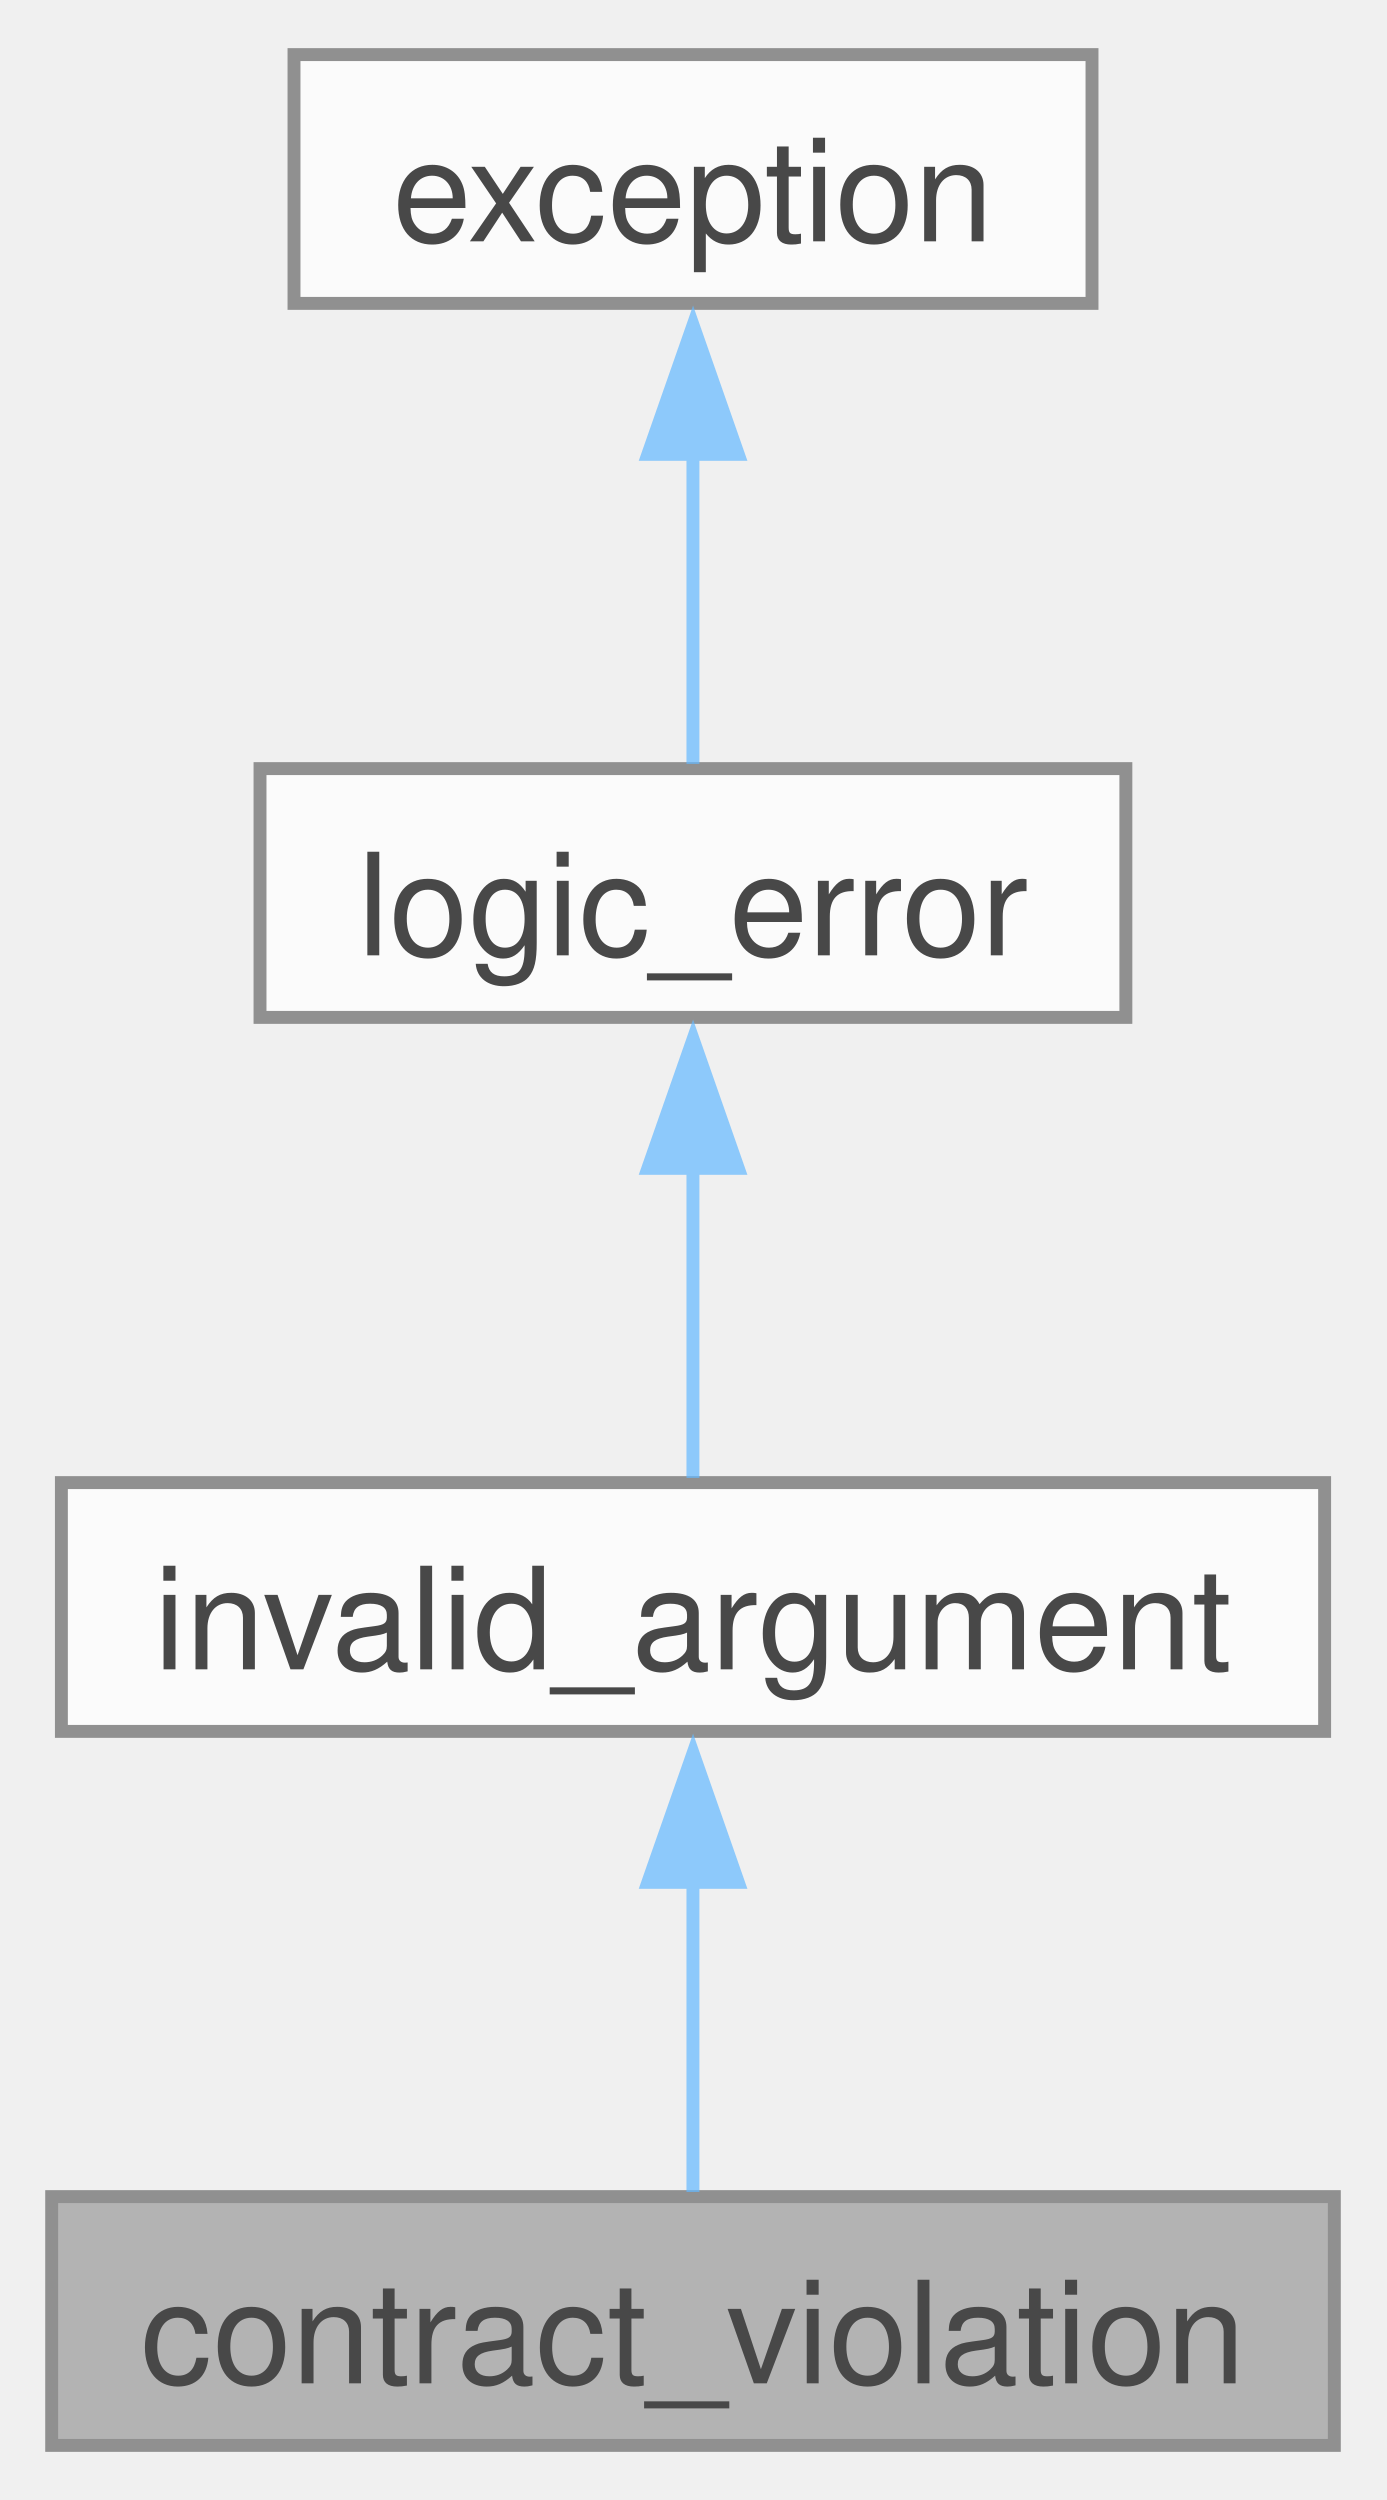
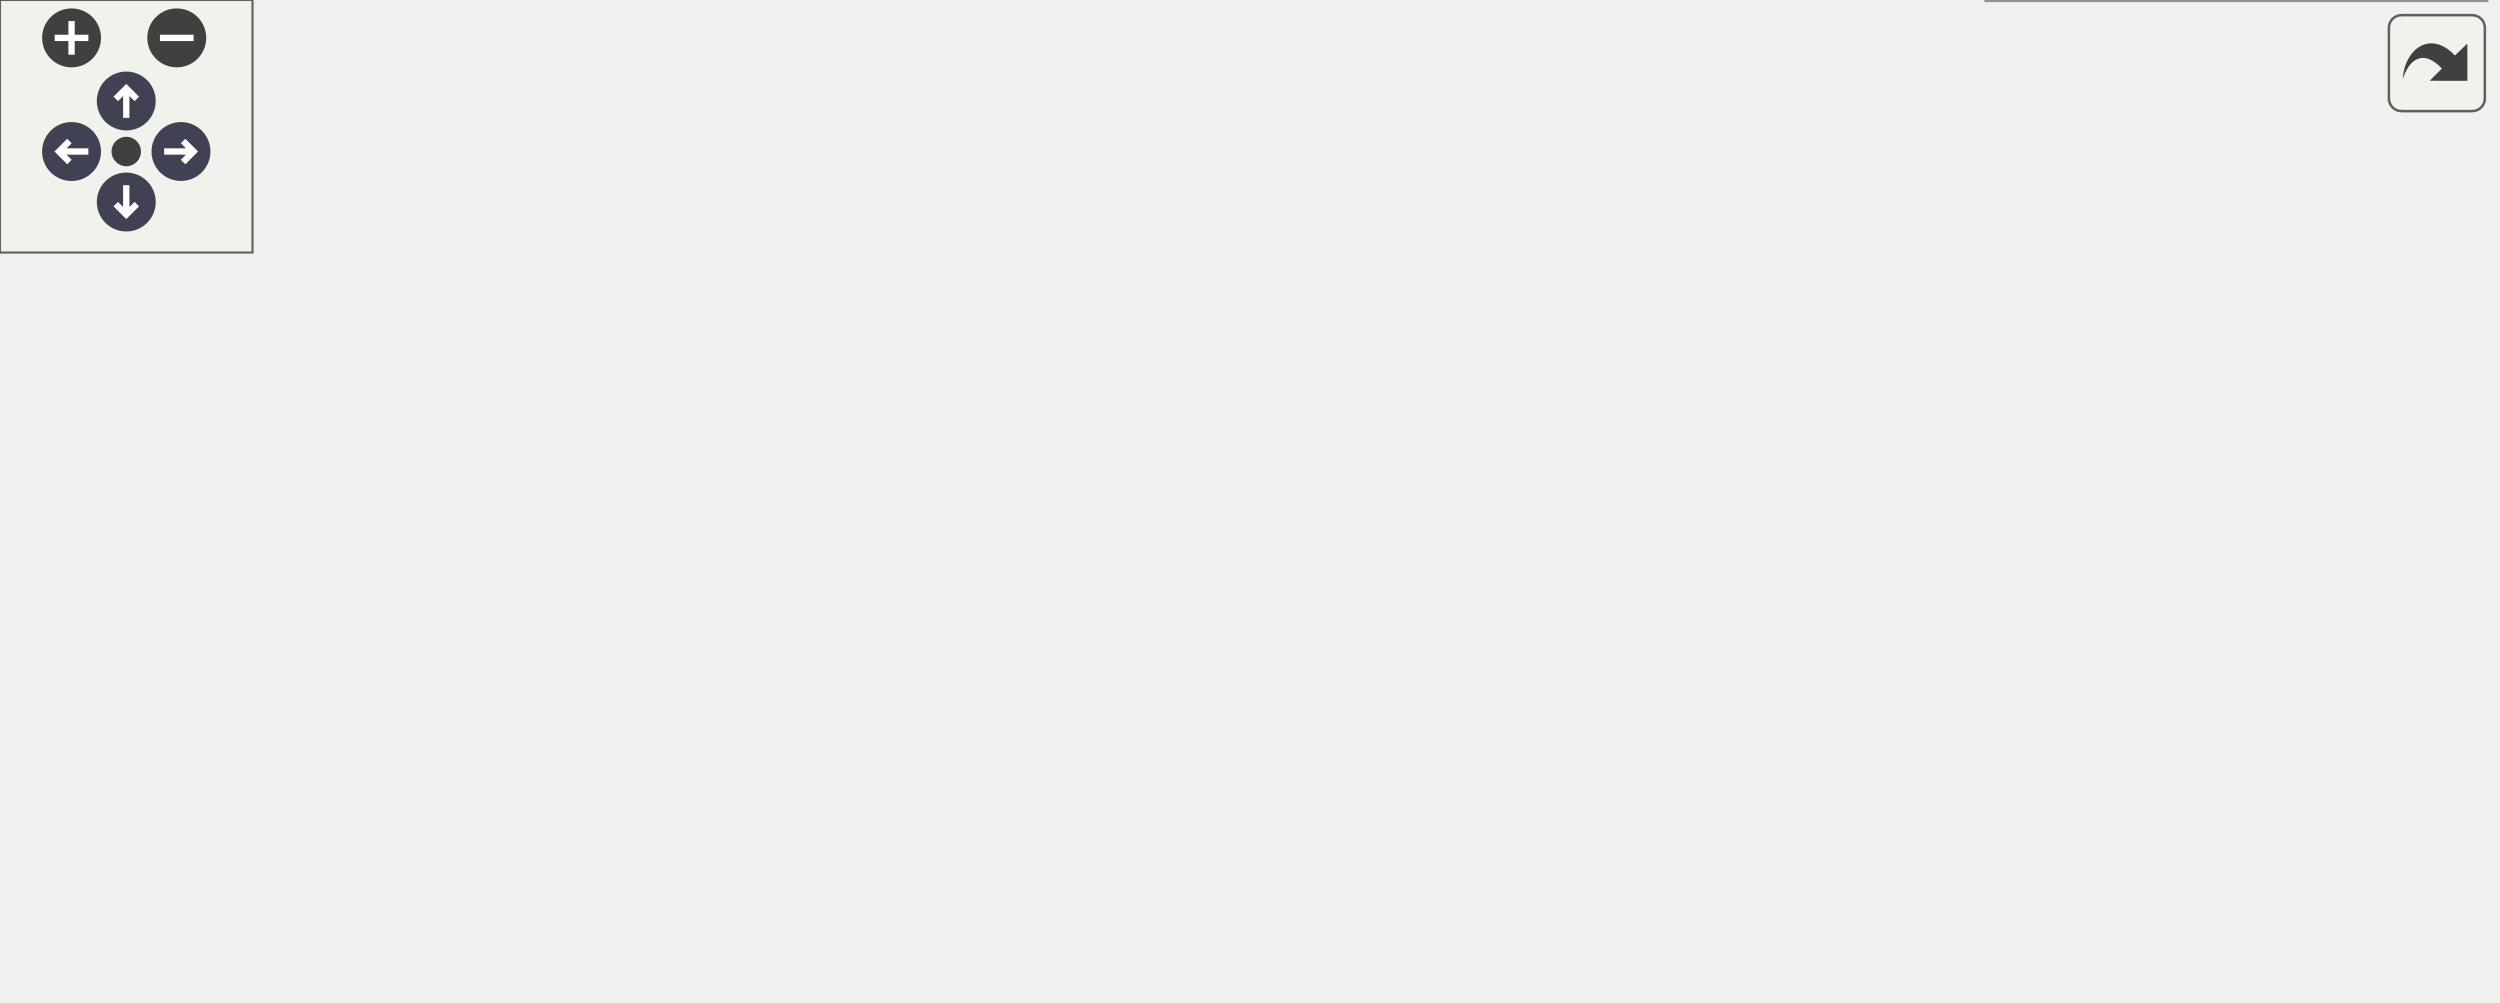
- <svg xmlns="http://www.w3.org/2000/svg" xmlns:xlink="http://www.w3.org/1999/xlink" width="107pt" height="193pt" viewBox="0.00 0.00 107.25 193.00">
-   <svg id="main" version="1.1" xml:space="preserve">
-     <style type="text/css">
+ <svg xmlns="http://www.w3.org/2000/svg" xmlns:xlink="http://www.w3.org/1999/xlink" id="main" version="1.1" xml:space="preserve">
+   <style type="text/css">
.node, .edge {opacity: 0.7;}
.node.selected, .edge.selected {opacity: 1;}
.edge:hover path { stroke: red; }
.edge:hover polygon { stroke: red; fill: red; }
</style>
-     <svg id="graph" class="graph">
-       <g id="graph0" class="graph" transform="scale(1 1) rotate(0) translate(4 189)">
-         <g id="Node000001" class="node">
-           <g id="a_Node000001">
-             <a xlink:title=" ">
-               <polygon fill="#999999" stroke="#666666" points="99.25,-19.25 0,-19.25 0,0 99.25,0 99.25,-19.25" />
-               <text text-anchor="middle" x="49.62" y="-4.8" font-family="Helvetica,sans-Serif" font-size="11.00">contract_violation</text>
-             </a>
-           </g>
-         </g>
-         <g id="Node000002" class="node">
-           <g id="a_Node000002">
-             <a xlink:title=" ">
-               <polygon fill="white" stroke="#666666" points="98.5,-74.5 0.75,-74.5 0.75,-55.25 98.5,-55.25 98.5,-74.5" />
-               <text text-anchor="middle" x="49.62" y="-60.05" font-family="Helvetica,sans-Serif" font-size="11.00">invalid_argument</text>
-             </a>
-           </g>
-         </g>
-         <g id="edge1_Node000001_Node000002" class="edge">
-           <g id="a_edge1_Node000001_Node000002">
-             <a xlink:title=" ">
-               <path fill="none" stroke="#63b8ff" d="M49.62,-43.63C49.62,-35.34 49.62,-26.17 49.62,-19.61" />
-               <polygon fill="#63b8ff" stroke="#63b8ff" points="46.13,-43.57 49.63,-53.57 53.13,-43.57 46.13,-43.57" />
-             </a>
-           </g>
-         </g>
-         <g id="Node000003" class="node">
-           <g id="a_Node000003">
-             <a xlink:title=" ">
-               <polygon fill="white" stroke="#666666" points="83.12,-129.75 16.12,-129.75 16.12,-110.5 83.12,-110.5 83.12,-129.75" />
-               <text text-anchor="middle" x="49.62" y="-115.3" font-family="Helvetica,sans-Serif" font-size="11.00">logic_error</text>
-             </a>
-           </g>
-         </g>
-         <g id="edge2_Node000002_Node000003" class="edge">
-           <g id="a_edge2_Node000002_Node000003">
-             <a xlink:title=" ">
-               <path fill="none" stroke="#63b8ff" d="M49.62,-98.88C49.62,-90.59 49.62,-81.42 49.62,-74.86" />
-               <polygon fill="#63b8ff" stroke="#63b8ff" points="46.13,-98.82 49.63,-108.82 53.13,-98.82 46.13,-98.82" />
-             </a>
-           </g>
-         </g>
-         <g id="Node000004" class="node">
-           <g id="a_Node000004">
-             <a xlink:title=" ">
-               <polygon fill="white" stroke="#666666" points="80.5,-185 18.75,-185 18.75,-165.75 80.5,-165.75 80.5,-185" />
-               <text text-anchor="middle" x="49.62" y="-170.55" font-family="Helvetica,sans-Serif" font-size="11.00">exception</text>
-             </a>
-           </g>
-         </g>
-         <g id="edge3_Node000003_Node000004" class="edge">
-           <g id="a_edge3_Node000003_Node000004">
-             <a xlink:title=" ">
-               <path fill="none" stroke="#63b8ff" d="M49.62,-154.13C49.62,-145.84 49.62,-136.67 49.62,-130.11" />
-               <polygon fill="#63b8ff" stroke="#63b8ff" points="46.13,-154.07 49.63,-164.07 53.13,-154.07 46.13,-154.07" />
-             </a>
-           </g>
+   <defs>
+     <circle id="rim" cx="0" cy="0" r="7" />
+     <circle id="rim2" cx="0" cy="0" r="3.5" />
+     <g id="zoomPlus">
+       <use xlink:href="#rim" fill="#404040">
+         <set attributeName="fill" to="#808080" begin="zoomplus.mouseover" end="zoomplus.mouseout" />
+       </use>
+       <path d="M-4,0h8M0,-4v8" fill="none" stroke="white" stroke-width="1.5" pointer-events="none" />
+     </g>
+     <g id="zoomMin">
+       <use xlink:href="#rim" fill="#404040">
+         <set attributeName="fill" to="#808080" begin="zoomminus.mouseover" end="zoomminus.mouseout" />
+       </use>
+       <path d="M-4,0h8" fill="none" stroke="white" stroke-width="1.5" pointer-events="none" />
+     </g>
+     <g id="arrowUp" transform="translate(30 24)">
+       <use xlink:href="#rim" />
+       <path pointer-events="none" fill="none" stroke="white" stroke-width="1.5" d="M0,-3.0v7 M-2.5,-0.5L0,-3.0L2.5,-0.5" />
+     </g>
+     <g id="arrowRight" transform="rotate(90) translate(36 -43)">
+       <use xlink:href="#rim" />
+       <path pointer-events="none" fill="none" stroke="white" stroke-width="1.5" d="M0,-3.0v7 M-2.5,-0.5L0,-3.0L2.5,-0.5" />
+     </g>
+     <g id="arrowDown" transform="rotate(180) translate(-30 -48)">
+       <use xlink:href="#rim" />
+       <path pointer-events="none" fill="none" stroke="white" stroke-width="1.5" d="M0,-3.0v7 M-2.5,-0.5L0,-3.0L2.5,-0.5" />
+     </g>
+     <g id="arrowLeft" transform="rotate(270) translate(-36 17)">
+       <use xlink:href="#rim" />
+       <path pointer-events="none" fill="none" stroke="white" stroke-width="1.5" d="M0,-3.0v7 M-2.5,-0.5L0,-3.0L2.5,-0.5" />
+     </g>
+     <g id="resetDef">
+       <use xlink:href="#rim2" fill="#404040">
+         <set attributeName="fill" to="#808080" begin="reset.mouseover" end="reset.mouseout" />
+       </use>
+     </g>
+   </defs>
+   <svg id="graph" class="graph">
+     <g id="viewport">
+       <g id="Node000001" class="node">
+         <g id="a_Node000001">
+           <a xlink:title="Base class for all contract violations.">
+             <polygon fill="#999999" stroke="#666666" points="433.75,-97.88 334.5,-97.88 334.5,-78.62 433.75,-78.62 433.75,-97.88" />
+             <text text-anchor="middle" x="384.12" y="-83.42" font-family="Helvetica,sans-Serif" font-size="11.00">contract_violation</text>
+           </a>
        </g>
      </g>
-     </svg>
+       <g id="Node000005" class="node">
+         <g id="a_Node000005">
+           <a xlink:href="classfloppy_1_1contracts_1_1assertion__contract__violation.html" target="_top" xlink:title="Contract violation for assertions.">
+             <polygon fill="white" stroke="#666666" points="583.25,-177.5 479.5,-177.5 479.5,-147 583.25,-147 583.25,-177.5" />
+             <text text-anchor="start" x="487.5" y="-163.05" font-family="Helvetica,sans-Serif" font-size="11.00">assertion_contract</text>
+             <text text-anchor="middle" x="531.38" y="-151.8" font-family="Helvetica,sans-Serif" font-size="11.00">_violation</text>
+           </a>
+         </g>
+       </g>
+       <g id="edge4_Node000001_Node000005" class="edge">
+         <g id="a_edge4_Node000001_Node000005">
+           <a xlink:title=" ">
+             <path fill="none" stroke="#63b8ff" d="M410.5,-104.14C427.06,-114.21 449.32,-127.18 469.75,-137.25 476.29,-140.47 483.34,-143.64 490.25,-146.59" />
+             <polygon fill="#63b8ff" stroke="#63b8ff" points="412.64,-101.34 402.29,-99.09 408.98,-107.31 412.64,-101.34" />
+           </a>
+         </g>
+       </g>
+       <g id="Node000006" class="node">
+         <g id="a_Node000006">
+           <a xlink:href="classfloppy_1_1contracts_1_1invariant__contract__violation.html" target="_top" xlink:title="Contract violation for invariants.">
+             <polygon fill="white" stroke="#666666" points="581.75,-128.5 481,-128.5 481,-98 581.75,-98 581.75,-128.5" />
+             <text text-anchor="start" x="489" y="-114.05" font-family="Helvetica,sans-Serif" font-size="11.00">invariant_contract</text>
+             <text text-anchor="middle" x="531.38" y="-102.8" font-family="Helvetica,sans-Serif" font-size="11.00">_violation</text>
+           </a>
+         </g>
+       </g>
+       <g id="edge5_Node000001_Node000006" class="edge">
+         <g id="a_edge5_Node000001_Node000006">
+           <a xlink:title=" ">
+             <path fill="none" stroke="#63b8ff" d="M445.14,-98.58C457.07,-100.63 469.47,-102.77 480.99,-104.75" />
+             <polygon fill="#63b8ff" stroke="#63b8ff" points="445.84,-95.15 435.39,-96.9 444.65,-102.05 445.84,-95.15" />
+           </a>
+         </g>
+       </g>
+       <g id="Node000007" class="node">
+         <g id="a_Node000007">
+           <a xlink:href="classfloppy_1_1contracts_1_1postcondition__contract__violation.html" target="_top" xlink:title="Contract violation for postconditions.">
+             <polygon fill="white" stroke="#666666" points="593,-79.5 469.75,-79.5 469.75,-49 593,-49 593,-79.5" />
+             <text text-anchor="start" x="477.75" y="-65.05" font-family="Helvetica,sans-Serif" font-size="11.00">postcondition_contract</text>
+             <text text-anchor="middle" x="531.38" y="-53.8" font-family="Helvetica,sans-Serif" font-size="11.00">_violation</text>
+           </a>
+         </g>
+       </g>
+       <g id="edge6_Node000001_Node000007" class="edge">
+         <g id="a_edge6_Node000001_Node000007">
+           <a xlink:title=" ">
+             <path fill="none" stroke="#63b8ff" d="M445.05,-78.35C453.07,-77.02 461.31,-75.66 469.35,-74.33" />
+             <polygon fill="#63b8ff" stroke="#63b8ff" points="444.68,-74.86 435.39,-79.94 445.83,-81.77 444.68,-74.86" />
+           </a>
+         </g>
+       </g>
+       <g id="Node000008" class="node">
+         <g id="a_Node000008">
+           <a xlink:href="classfloppy_1_1contracts_1_1precondition__contract__violation.html" target="_top" xlink:title="Contract violation for preconditions.">
+             <polygon fill="white" stroke="#666666" points="590.75,-30.5 472,-30.5 472,0 590.75,0 590.75,-30.5" />
+             <text text-anchor="start" x="480" y="-16.05" font-family="Helvetica,sans-Serif" font-size="11.00">precondition_contract</text>
+             <text text-anchor="middle" x="531.38" y="-4.8" font-family="Helvetica,sans-Serif" font-size="11.00">_violation</text>
+           </a>
+         </g>
+       </g>
+       <g id="edge7_Node000001_Node000008" class="edge">
+         <g id="a_edge7_Node000001_Node000008">
+           <a xlink:title=" ">
+             <path fill="none" stroke="#63b8ff" d="M410.85,-72.54C427.4,-62.73 449.51,-50.12 469.75,-40.25 476.3,-37.06 483.36,-33.9 490.28,-30.96" />
+             <polygon fill="#63b8ff" stroke="#63b8ff" points="409.41,-69.33 402.64,-77.47 413.01,-75.33 409.41,-69.33" />
+           </a>
+         </g>
+       </g>
+       <g id="Node000002" class="node">
+         <g id="a_Node000002">
+           <a xlink:title=" ">
+             <polygon fill="white" stroke="#666666" points="298.5,-97.88 200.75,-97.88 200.75,-78.62 298.5,-78.62 298.5,-97.88" />
+             <text text-anchor="middle" x="249.62" y="-83.42" font-family="Helvetica,sans-Serif" font-size="11.00">invalid_argument</text>
+           </a>
+         </g>
+       </g>
+       <g id="edge1_Node000001_Node000002" class="edge">
+         <g id="a_edge1_Node000001_Node000002">
+           <a xlink:title=" ">
+             <path fill="none" stroke="#63b8ff" d="M310.12,-88.25C318.2,-88.25 326.42,-88.25 334.28,-88.25" />
+             <polygon fill="#63b8ff" stroke="#63b8ff" points="310.35,-84.75 300.35,-88.25 310.35,-91.75 310.35,-84.75" />
+           </a>
+         </g>
+       </g>
+       <g id="Node000003" class="node">
+         <g id="a_Node000003">
+           <a xlink:title=" ">
+             <polygon fill="white" stroke="#666666" points="164.75,-97.88 97.75,-97.88 97.75,-78.62 164.75,-78.62 164.75,-97.88" />
+             <text text-anchor="middle" x="131.25" y="-83.42" font-family="Helvetica,sans-Serif" font-size="11.00">logic_error</text>
+           </a>
+         </g>
+       </g>
+       <g id="edge2_Node000002_Node000003" class="edge">
+         <g id="a_edge2_Node000002_Node000003">
+           <a xlink:title=" ">
+             <path fill="none" stroke="#63b8ff" d="M176.25,-88.25C184.17,-88.25 192.47,-88.25 200.51,-88.25" />
+             <polygon fill="#63b8ff" stroke="#63b8ff" points="176.49,-84.75 166.49,-88.25 176.49,-91.75 176.49,-84.75" />
+           </a>
+         </g>
+       </g>
+       <g id="Node000004" class="node">
+         <g id="a_Node000004">
+           <a xlink:title=" ">
+             <polygon fill="white" stroke="#666666" points="61.75,-97.88 0,-97.88 0,-78.62 61.75,-78.62 61.75,-97.88" />
+             <text text-anchor="middle" x="30.88" y="-83.42" font-family="Helvetica,sans-Serif" font-size="11.00">exception</text>
+           </a>
+         </g>
+       </g>
+       <g id="edge3_Node000003_Node000004" class="edge">
+         <g id="a_edge3_Node000003_Node000004">
+           <a xlink:title=" ">
+             <path fill="none" stroke="#63b8ff" d="M73.59,-88.25C81.57,-88.25 89.82,-88.25 97.47,-88.25" />
+             <polygon fill="#63b8ff" stroke="#63b8ff" points="73.71,-84.75 63.71,-88.25 73.71,-91.75 73.71,-84.75" />
+           </a>
+         </g>
+       </g>
+     </g>
+   </svg>
+   <g id="navigator" transform="translate(0 0)" fill="#404254">
+     <rect fill="#f2f5e9" fill-opacity="0.5" stroke="#606060" stroke-width=".5" x="0" y="0" width="60" height="60" />
+     <use id="zoomplus" xlink:href="#zoomPlus" x="17" y="9" />
+     <use id="zoomminus" xlink:href="#zoomMin" x="42" y="9" />
+     <use id="reset" xlink:href="#resetDef" x="30" y="36" />
+     <use id="arrowup" xlink:href="#arrowUp" x="0" y="0" />
+     <use id="arrowright" xlink:href="#arrowRight" x="0" y="0" />
+     <use id="arrowdown" xlink:href="#arrowDown" x="0" y="0" />
+     <use id="arrowleft" xlink:href="#arrowLeft" x="0" y="0" />
+   </g>
+   <svg viewBox="0 0 15 15" width="100%" height="30px" preserveAspectRatio="xMaxYMin meet">
+     <g id="arrow_out" transform="scale(0.3 0.3)">
+       <a xlink:href="classfloppy_1_1contracts_1_1contract__violation__inherit__graph_org.svg" target="_base">
+         <rect id="button" ry="5" rx="5" y="6" x="6" height="38" width="38" fill="#f2f5e9" fill-opacity="0.5" stroke="#606060" stroke-width="1.0" />
+         <path id="arrow" d="M 11.5,31.437 C 11.94,20.098 22.043,11.323 32.159,21.979 L 37.069,17.246 C 37.069,17.246 37.088,32 37.088,32 L 22.16,31.978 C 22.16,31.978 26.998,27.14 26.998,27.14 C 18.529,18.264 13.292,25.23 11.5,31.437 z" style="fill:#404040;" />
+       </a>
+     </g>
  </svg>
  <style type="text/css">

[data-mouse-over-selected='false'] { opacity: 0.7; }
[data-mouse-over-selected='true']  { opacity: 1.0; }

</style>
</svg>
